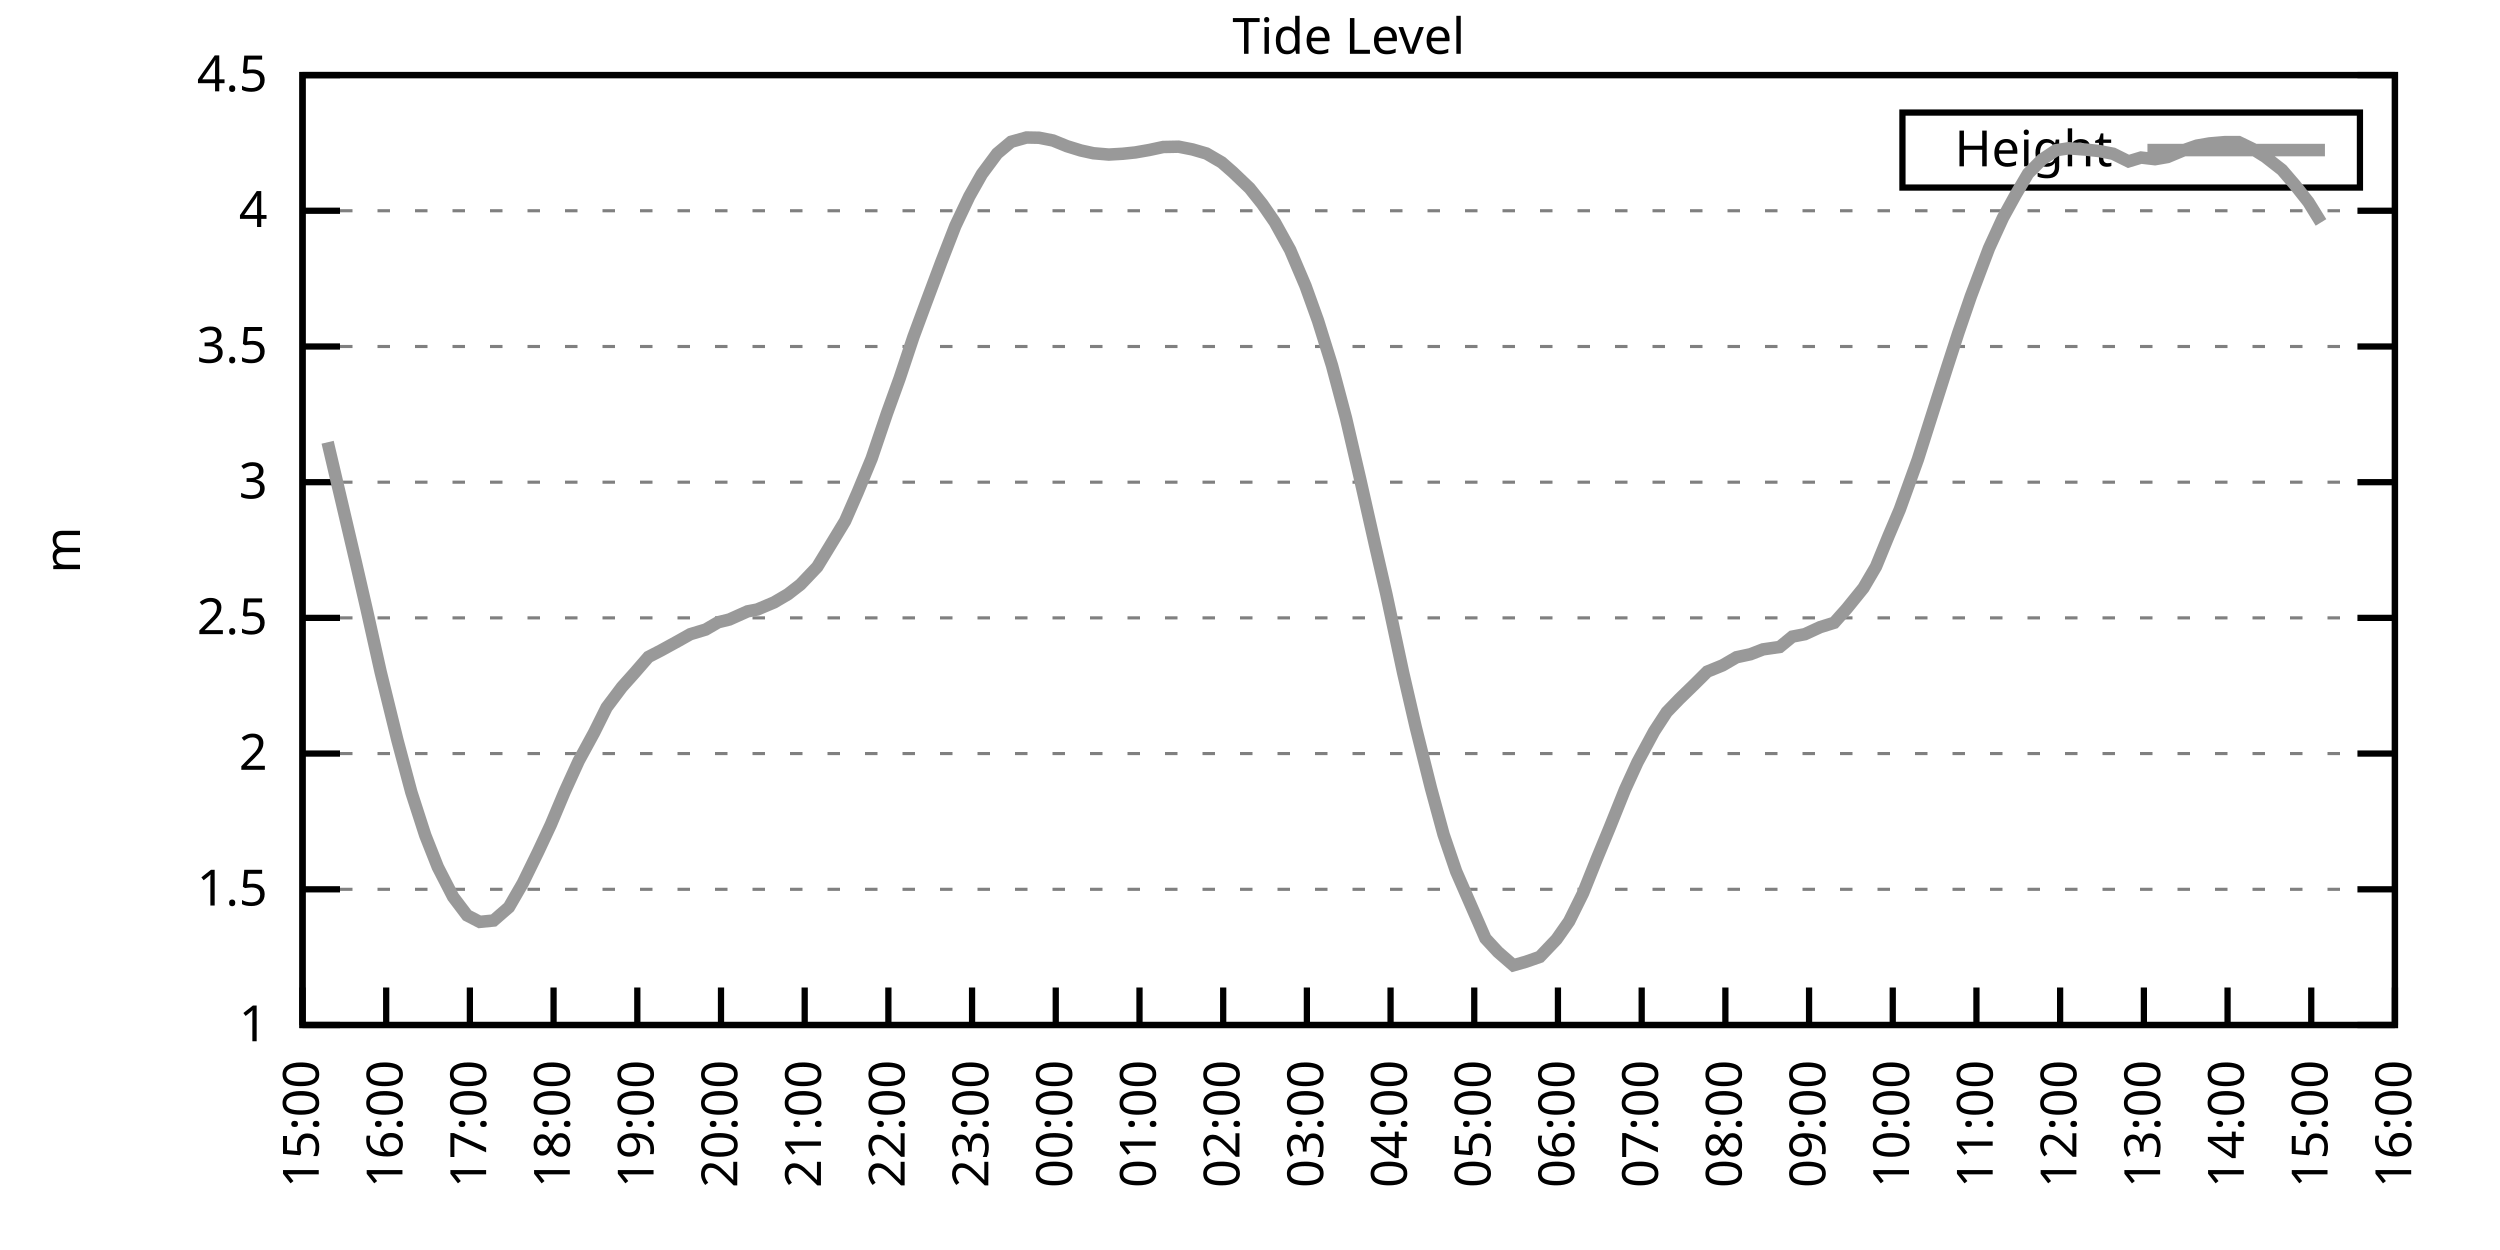
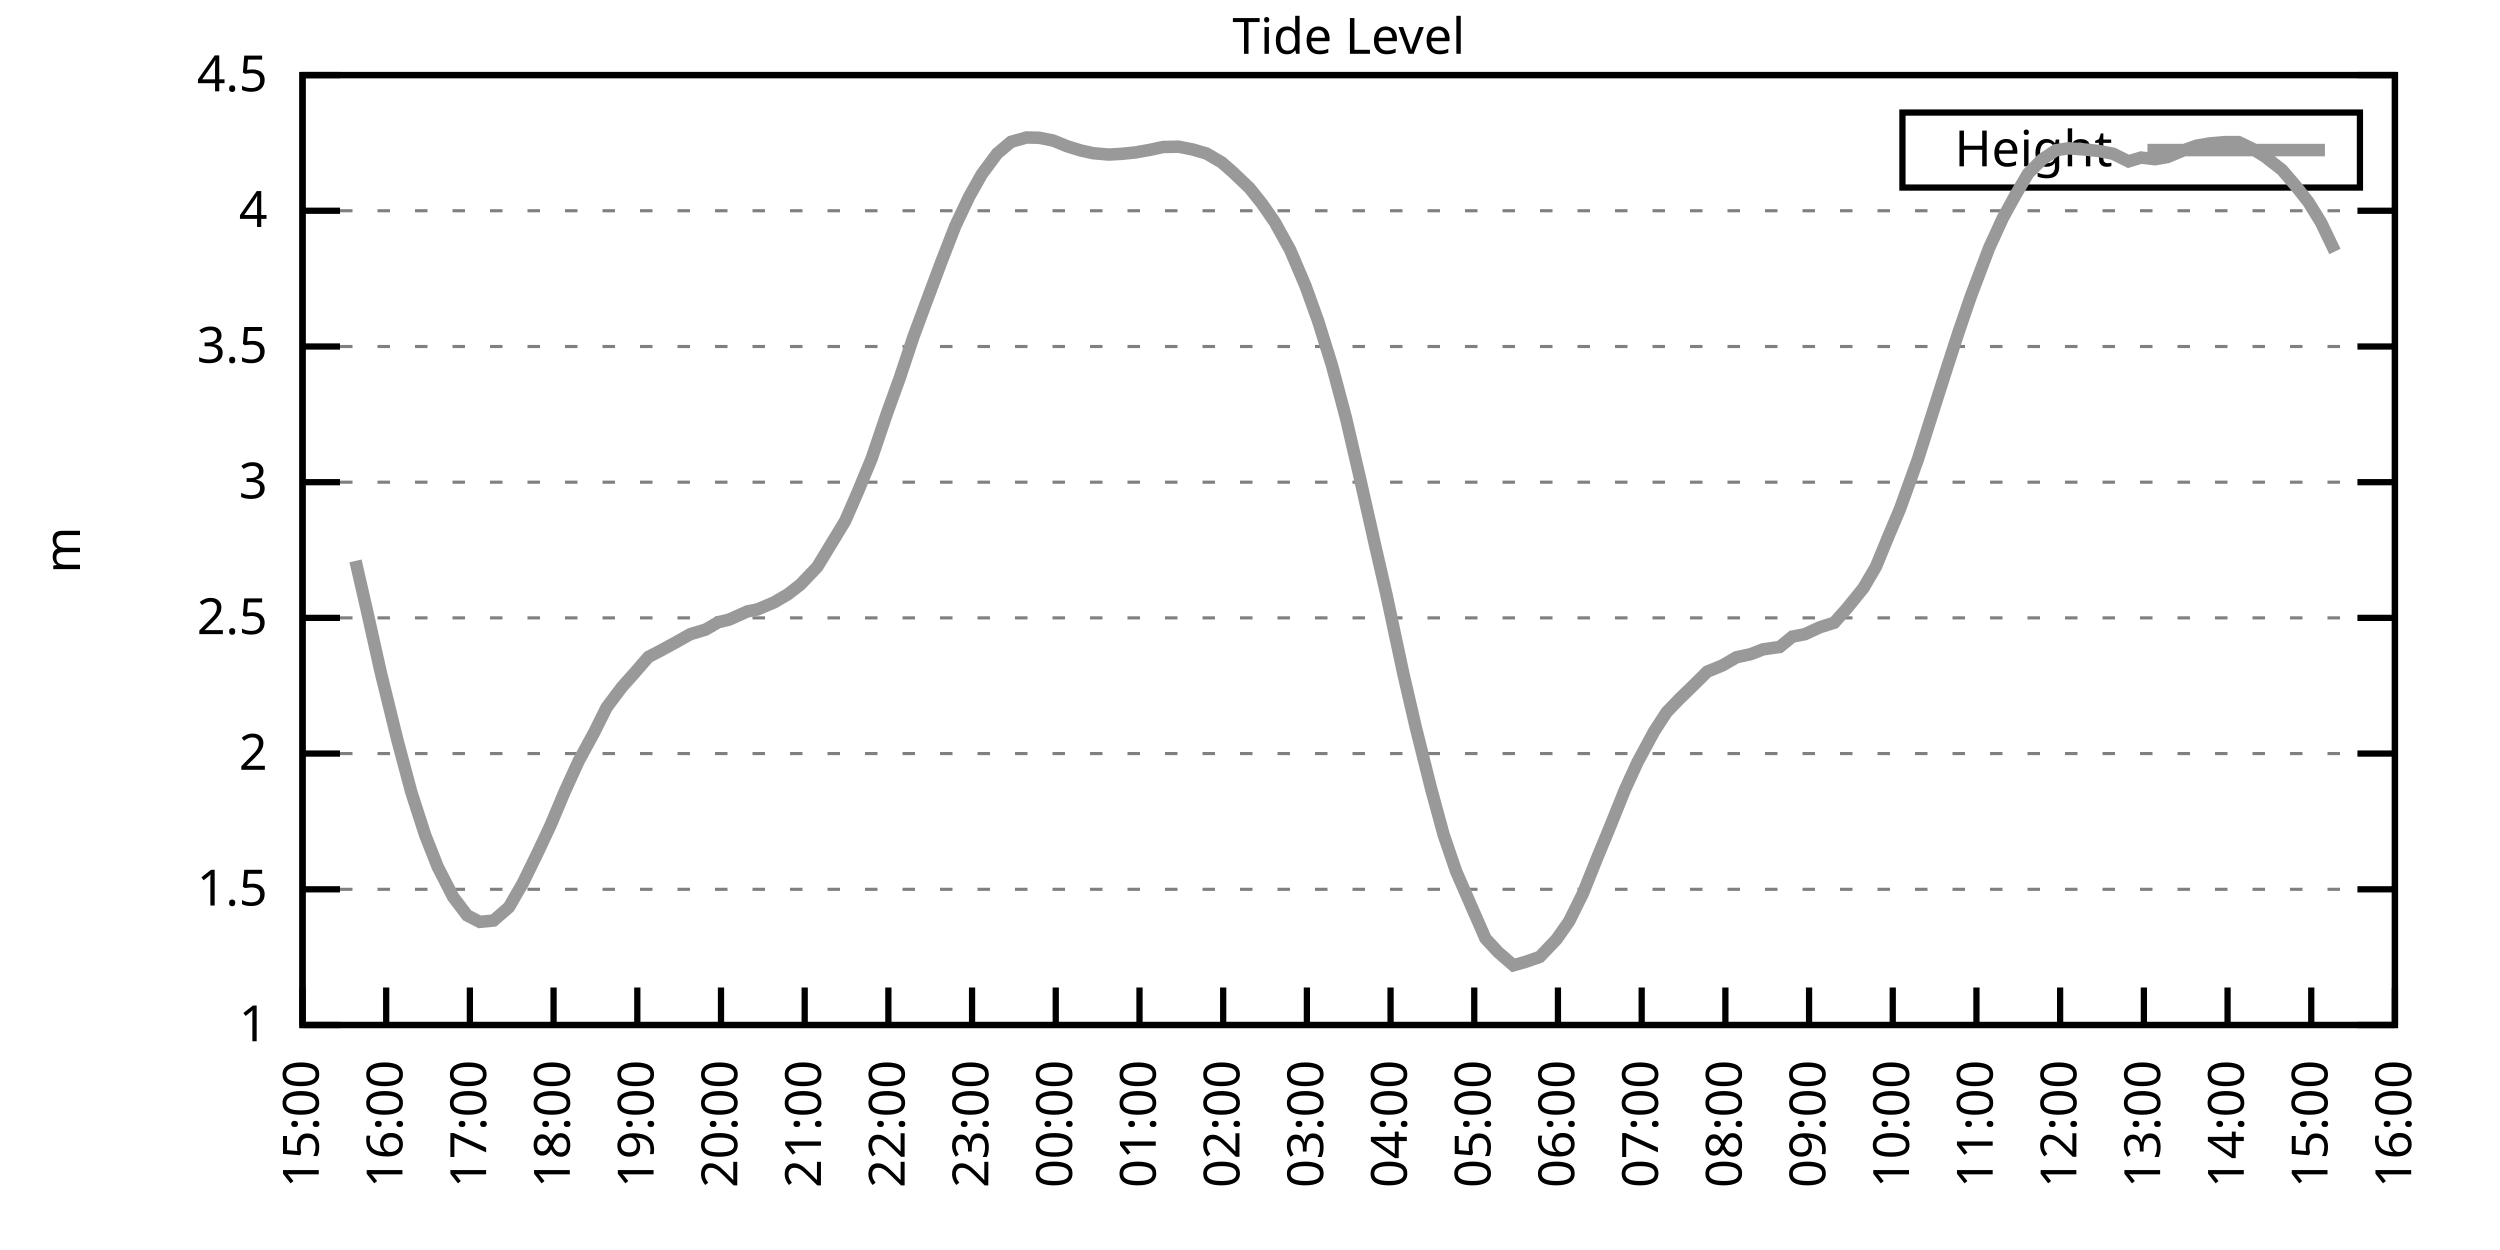
<svg xmlns="http://www.w3.org/2000/svg" xmlns:xlink="http://www.w3.org/1999/xlink" width="400" height="200" viewBox="0 0 400 200">
  <g id="gnuplot_canvas">
    <rect x="0" y="0" width="400" height="200" fill="none" />
    <defs>
      <circle id="gpDot" r="0.5" stroke-width="0.5" stroke="currentColor" />
      <path id="gpPt0" stroke-width="0.333" stroke="currentColor" d="M-1,0 h2 M0,-1 v2" />
      <path id="gpPt1" stroke-width="0.333" stroke="currentColor" d="M-1,-1 L1,1 M1,-1 L-1,1" />
      <path id="gpPt2" stroke-width="0.333" stroke="currentColor" d="M-1,0 L1,0 M0,-1 L0,1 M-1,-1 L1,1 M-1,1 L1,-1" />
      <rect id="gpPt3" stroke-width="0.333" stroke="currentColor" x="-1" y="-1" width="2" height="2" />
      <rect id="gpPt4" stroke-width="0.333" stroke="currentColor" fill="currentColor" x="-1" y="-1" width="2" height="2" />
      <circle id="gpPt5" stroke-width="0.333" stroke="currentColor" cx="0" cy="0" r="1" />
      <use xlink:href="#gpPt5" id="gpPt6" fill="currentColor" stroke="none" />
      <path id="gpPt7" stroke-width="0.333" stroke="currentColor" d="M0,-1.33 L-1.33,0.67 L1.33,0.67 z" />
      <use xlink:href="#gpPt7" id="gpPt8" fill="currentColor" stroke="none" />
      <use xlink:href="#gpPt7" id="gpPt9" stroke="currentColor" transform="rotate(180)" />
      <use xlink:href="#gpPt9" id="gpPt10" fill="currentColor" stroke="none" />
      <use xlink:href="#gpPt3" id="gpPt11" stroke="currentColor" transform="rotate(45)" />
      <use xlink:href="#gpPt11" id="gpPt12" fill="currentColor" stroke="none" />
      <path id="gpPt13" stroke-width="0.333" stroke="currentColor" d="M0,1.330 L1.265,0.411 L0.782,-1.067 L-0.782,-1.076 L-1.265,0.411 z" />
      <use xlink:href="#gpPt13" id="gpPt14" fill="currentColor" stroke="none" />
      <filter id="textbox" filterUnits="objectBoundingBox" x="0" y="0" height="1" width="1">
        <feFlood flood-color="white" flood-opacity="1" result="bgnd" />
        <feComposite in="SourceGraphic" in2="bgnd" operator="atop" />
      </filter>
      <filter id="greybox" filterUnits="objectBoundingBox" x="0" y="0" height="1" width="1">
        <feFlood flood-color="lightgrey" flood-opacity="1" result="grey" />
        <feComposite in="SourceGraphic" in2="grey" operator="atop" />
      </filter>
    </defs>
    <g fill="none" color="white" stroke="currentColor" stroke-width="1.00" stroke-linecap="butt" stroke-linejoin="miter">
</g>
    <g fill="none" color="black" stroke="currentColor" stroke-width="1.00" stroke-linecap="butt" stroke-linejoin="miter">
      <g stroke="none" shape-rendering="crispEdges">
        <polygon fill="rgb(255, 255, 255)" points="48.40,164.00 383.18,164.00 383.18,12.02 48.40,12.02 " />
      </g>
    </g>
    <g fill="none" color="black" stroke="currentColor" stroke-width="1.00" stroke-linecap="butt" stroke-linejoin="miter">
</g>
    <g fill="none" color="black" stroke="black" stroke-width="0.50" stroke-linecap="butt" stroke-linejoin="miter">
</g>
    <g fill="none" color="gray" stroke="currentColor" stroke-width="0.50" stroke-linecap="butt" stroke-linejoin="miter">
      <path stroke="gray" stroke-dasharray="2,4" class="gridline" d="M48.40,164.00 L383.19,164.00  " />
    </g>
    <g fill="none" color="gray" stroke="gray" stroke-width="1.00" stroke-linecap="butt" stroke-linejoin="miter">
</g>
    <g fill="none" color="black" stroke="currentColor" stroke-width="1.00" stroke-linecap="butt" stroke-linejoin="miter">
      <path stroke="black" d="M48.40,164.00 L54.40,164.00 M383.19,164.00 L377.19,164.00  " />
      <g transform="translate(42.80,166.60)" stroke="none" fill="black" font-family="Sans" font-size="8.00" text-anchor="end">
        <text>
          <tspan font-family="Sans"> 1</tspan>
        </text>
      </g>
    </g>
    <g fill="none" color="black" stroke="currentColor" stroke-width="1.00" stroke-linecap="butt" stroke-linejoin="miter">
</g>
    <g fill="none" color="black" stroke="black" stroke-width="0.50" stroke-linecap="butt" stroke-linejoin="miter">
</g>
    <g fill="none" color="gray" stroke="currentColor" stroke-width="0.50" stroke-linecap="butt" stroke-linejoin="miter">
      <path stroke="gray" stroke-dasharray="2,4" class="gridline" d="M48.40,142.29 L383.19,142.29  " />
    </g>
    <g fill="none" color="gray" stroke="gray" stroke-width="1.00" stroke-linecap="butt" stroke-linejoin="miter">
</g>
    <g fill="none" color="black" stroke="currentColor" stroke-width="1.00" stroke-linecap="butt" stroke-linejoin="miter">
      <path stroke="black" d="M48.40,142.29 L54.40,142.29 M383.19,142.29 L377.19,142.29  " />
      <g transform="translate(42.80,144.89)" stroke="none" fill="black" font-family="Sans" font-size="8.00" text-anchor="end">
        <text>
          <tspan font-family="Sans"> 1.5</tspan>
        </text>
      </g>
    </g>
    <g fill="none" color="black" stroke="currentColor" stroke-width="1.00" stroke-linecap="butt" stroke-linejoin="miter">
</g>
    <g fill="none" color="black" stroke="black" stroke-width="0.50" stroke-linecap="butt" stroke-linejoin="miter">
</g>
    <g fill="none" color="gray" stroke="currentColor" stroke-width="0.50" stroke-linecap="butt" stroke-linejoin="miter">
      <path stroke="gray" stroke-dasharray="2,4" class="gridline" d="M48.40,120.57 L383.19,120.57  " />
    </g>
    <g fill="none" color="gray" stroke="gray" stroke-width="1.00" stroke-linecap="butt" stroke-linejoin="miter">
</g>
    <g fill="none" color="black" stroke="currentColor" stroke-width="1.00" stroke-linecap="butt" stroke-linejoin="miter">
      <path stroke="black" d="M48.40,120.57 L54.40,120.57 M383.19,120.57 L377.19,120.57  " />
      <g transform="translate(42.80,123.17)" stroke="none" fill="black" font-family="Sans" font-size="8.00" text-anchor="end">
        <text>
          <tspan font-family="Sans"> 2</tspan>
        </text>
      </g>
    </g>
    <g fill="none" color="black" stroke="currentColor" stroke-width="1.00" stroke-linecap="butt" stroke-linejoin="miter">
</g>
    <g fill="none" color="black" stroke="black" stroke-width="0.50" stroke-linecap="butt" stroke-linejoin="miter">
</g>
    <g fill="none" color="gray" stroke="currentColor" stroke-width="0.50" stroke-linecap="butt" stroke-linejoin="miter">
      <path stroke="gray" stroke-dasharray="2,4" class="gridline" d="M48.40,98.86 L383.19,98.86  " />
    </g>
    <g fill="none" color="gray" stroke="gray" stroke-width="1.00" stroke-linecap="butt" stroke-linejoin="miter">
</g>
    <g fill="none" color="black" stroke="currentColor" stroke-width="1.00" stroke-linecap="butt" stroke-linejoin="miter">
      <path stroke="black" d="M48.40,98.86 L54.40,98.86 M383.19,98.86 L377.19,98.86  " />
      <g transform="translate(42.80,101.46)" stroke="none" fill="black" font-family="Sans" font-size="8.00" text-anchor="end">
        <text>
          <tspan font-family="Sans"> 2.5</tspan>
        </text>
      </g>
    </g>
    <g fill="none" color="black" stroke="currentColor" stroke-width="1.00" stroke-linecap="butt" stroke-linejoin="miter">
</g>
    <g fill="none" color="black" stroke="black" stroke-width="0.50" stroke-linecap="butt" stroke-linejoin="miter">
</g>
    <g fill="none" color="gray" stroke="currentColor" stroke-width="0.50" stroke-linecap="butt" stroke-linejoin="miter">
      <path stroke="gray" stroke-dasharray="2,4" class="gridline" d="M48.40,77.15 L383.19,77.15  " />
    </g>
    <g fill="none" color="gray" stroke="gray" stroke-width="1.00" stroke-linecap="butt" stroke-linejoin="miter">
</g>
    <g fill="none" color="black" stroke="currentColor" stroke-width="1.00" stroke-linecap="butt" stroke-linejoin="miter">
      <path stroke="black" d="M48.40,77.15 L54.40,77.15 M383.19,77.15 L377.19,77.15  " />
      <g transform="translate(42.80,79.75)" stroke="none" fill="black" font-family="Sans" font-size="8.00" text-anchor="end">
        <text>
          <tspan font-family="Sans"> 3</tspan>
        </text>
      </g>
    </g>
    <g fill="none" color="black" stroke="currentColor" stroke-width="1.00" stroke-linecap="butt" stroke-linejoin="miter">
</g>
    <g fill="none" color="black" stroke="black" stroke-width="0.50" stroke-linecap="butt" stroke-linejoin="miter">
</g>
    <g fill="none" color="gray" stroke="currentColor" stroke-width="0.50" stroke-linecap="butt" stroke-linejoin="miter">
      <path stroke="gray" stroke-dasharray="2,4" class="gridline" d="M48.40,55.44 L383.19,55.44  " />
    </g>
    <g fill="none" color="gray" stroke="gray" stroke-width="1.00" stroke-linecap="butt" stroke-linejoin="miter">
</g>
    <g fill="none" color="black" stroke="currentColor" stroke-width="1.00" stroke-linecap="butt" stroke-linejoin="miter">
      <path stroke="black" d="M48.40,55.44 L54.40,55.44 M383.19,55.44 L377.19,55.44  " />
      <g transform="translate(42.80,58.04)" stroke="none" fill="black" font-family="Sans" font-size="8.00" text-anchor="end">
        <text>
          <tspan font-family="Sans"> 3.5</tspan>
        </text>
      </g>
    </g>
    <g fill="none" color="black" stroke="currentColor" stroke-width="1.00" stroke-linecap="butt" stroke-linejoin="miter">
</g>
    <g fill="none" color="black" stroke="black" stroke-width="0.50" stroke-linecap="butt" stroke-linejoin="miter">
</g>
    <g fill="none" color="gray" stroke="currentColor" stroke-width="0.50" stroke-linecap="butt" stroke-linejoin="miter">
      <path stroke="gray" stroke-dasharray="2,4" class="gridline" d="M48.40,33.72 L383.19,33.72  " />
    </g>
    <g fill="none" color="gray" stroke="gray" stroke-width="1.00" stroke-linecap="butt" stroke-linejoin="miter">
</g>
    <g fill="none" color="black" stroke="currentColor" stroke-width="1.00" stroke-linecap="butt" stroke-linejoin="miter">
      <path stroke="black" d="M48.40,33.72 L54.40,33.72 M383.19,33.72 L377.19,33.72  " />
      <g transform="translate(42.80,36.32)" stroke="none" fill="black" font-family="Sans" font-size="8.00" text-anchor="end">
        <text>
          <tspan font-family="Sans"> 4</tspan>
        </text>
      </g>
    </g>
    <g fill="none" color="black" stroke="currentColor" stroke-width="1.00" stroke-linecap="butt" stroke-linejoin="miter">
</g>
    <g fill="none" color="black" stroke="black" stroke-width="0.50" stroke-linecap="butt" stroke-linejoin="miter">
</g>
    <g fill="none" color="gray" stroke="currentColor" stroke-width="0.50" stroke-linecap="butt" stroke-linejoin="miter">
      <path stroke="gray" stroke-dasharray="2,4" class="gridline" d="M48.40,12.01 L383.19,12.01  " />
    </g>
    <g fill="none" color="gray" stroke="gray" stroke-width="1.00" stroke-linecap="butt" stroke-linejoin="miter">
</g>
    <g fill="none" color="black" stroke="currentColor" stroke-width="1.00" stroke-linecap="butt" stroke-linejoin="miter">
      <path stroke="black" d="M48.40,12.01 L54.40,12.01 M383.19,12.01 L377.19,12.01  " />
      <g transform="translate(42.80,14.61)" stroke="none" fill="black" font-family="Sans" font-size="8.00" text-anchor="end">
        <text>
          <tspan font-family="Sans"> 4.5</tspan>
        </text>
      </g>
    </g>
    <g fill="none" color="black" stroke="currentColor" stroke-width="1.00" stroke-linecap="butt" stroke-linejoin="miter">
      <path stroke="black" d="M48.40,164.00 L48.40,158.00  " />
      <g transform="translate(51.00,169.60) rotate(270.00)" stroke="none" fill="black" font-family="Sans" font-size="8.00" text-anchor="end">
        <text>
          <tspan font-family="Sans">15:00</tspan>
        </text>
      </g>
    </g>
    <g fill="none" color="black" stroke="currentColor" stroke-width="1.00" stroke-linecap="butt" stroke-linejoin="miter">
      <path stroke="black" d="M61.79,164.00 L61.79,158.00  " />
      <g transform="translate(64.39,169.60) rotate(270.00)" stroke="none" fill="black" font-family="Sans" font-size="8.00" text-anchor="end">
        <text>
          <tspan font-family="Sans">16:00</tspan>
        </text>
      </g>
    </g>
    <g fill="none" color="black" stroke="currentColor" stroke-width="1.00" stroke-linecap="butt" stroke-linejoin="miter">
      <path stroke="black" d="M75.18,164.00 L75.18,158.00  " />
      <g transform="translate(77.78,169.60) rotate(270.00)" stroke="none" fill="black" font-family="Sans" font-size="8.00" text-anchor="end">
        <text>
          <tspan font-family="Sans">17:00</tspan>
        </text>
      </g>
    </g>
    <g fill="none" color="black" stroke="currentColor" stroke-width="1.00" stroke-linecap="butt" stroke-linejoin="miter">
      <path stroke="black" d="M88.57,164.00 L88.57,158.00  " />
      <g transform="translate(91.17,169.60) rotate(270.00)" stroke="none" fill="black" font-family="Sans" font-size="8.00" text-anchor="end">
        <text>
          <tspan font-family="Sans">18:00</tspan>
        </text>
      </g>
    </g>
    <g fill="none" color="black" stroke="currentColor" stroke-width="1.00" stroke-linecap="butt" stroke-linejoin="miter">
      <path stroke="black" d="M101.97,164.00 L101.97,158.00  " />
      <g transform="translate(104.57,169.60) rotate(270.00)" stroke="none" fill="black" font-family="Sans" font-size="8.00" text-anchor="end">
        <text>
          <tspan font-family="Sans">19:00</tspan>
        </text>
      </g>
    </g>
    <g fill="none" color="black" stroke="currentColor" stroke-width="1.00" stroke-linecap="butt" stroke-linejoin="miter">
      <path stroke="black" d="M115.36,164.00 L115.36,158.00  " />
      <g transform="translate(117.96,169.60) rotate(270.00)" stroke="none" fill="black" font-family="Sans" font-size="8.00" text-anchor="end">
        <text>
          <tspan font-family="Sans">20:00</tspan>
        </text>
      </g>
    </g>
    <g fill="none" color="black" stroke="currentColor" stroke-width="1.00" stroke-linecap="butt" stroke-linejoin="miter">
      <path stroke="black" d="M128.75,164.00 L128.75,158.00  " />
      <g transform="translate(131.35,169.60) rotate(270.00)" stroke="none" fill="black" font-family="Sans" font-size="8.00" text-anchor="end">
        <text>
          <tspan font-family="Sans">21:00</tspan>
        </text>
      </g>
    </g>
    <g fill="none" color="black" stroke="currentColor" stroke-width="1.00" stroke-linecap="butt" stroke-linejoin="miter">
      <path stroke="black" d="M142.14,164.00 L142.14,158.00  " />
      <g transform="translate(144.74,169.60) rotate(270.00)" stroke="none" fill="black" font-family="Sans" font-size="8.00" text-anchor="end">
        <text>
          <tspan font-family="Sans">22:00</tspan>
        </text>
      </g>
    </g>
    <g fill="none" color="black" stroke="currentColor" stroke-width="1.00" stroke-linecap="butt" stroke-linejoin="miter">
      <path stroke="black" d="M155.53,164.00 L155.53,158.00  " />
      <g transform="translate(158.13,169.60) rotate(270.00)" stroke="none" fill="black" font-family="Sans" font-size="8.00" text-anchor="end">
        <text>
          <tspan font-family="Sans">23:00</tspan>
        </text>
      </g>
    </g>
    <g fill="none" color="black" stroke="currentColor" stroke-width="1.00" stroke-linecap="butt" stroke-linejoin="miter">
      <path stroke="black" d="M168.92,164.00 L168.92,158.00  " />
      <g transform="translate(171.52,169.60) rotate(270.00)" stroke="none" fill="black" font-family="Sans" font-size="8.00" text-anchor="end">
        <text>
          <tspan font-family="Sans">00:00</tspan>
        </text>
      </g>
    </g>
    <g fill="none" color="black" stroke="currentColor" stroke-width="1.00" stroke-linecap="butt" stroke-linejoin="miter">
      <path stroke="black" d="M182.32,164.00 L182.32,158.00  " />
      <g transform="translate(184.92,169.60) rotate(270.00)" stroke="none" fill="black" font-family="Sans" font-size="8.00" text-anchor="end">
        <text>
          <tspan font-family="Sans">01:00</tspan>
        </text>
      </g>
    </g>
    <g fill="none" color="black" stroke="currentColor" stroke-width="1.00" stroke-linecap="butt" stroke-linejoin="miter">
      <path stroke="black" d="M195.71,164.00 L195.71,158.00  " />
      <g transform="translate(198.31,169.60) rotate(270.00)" stroke="none" fill="black" font-family="Sans" font-size="8.00" text-anchor="end">
        <text>
          <tspan font-family="Sans">02:00</tspan>
        </text>
      </g>
    </g>
    <g fill="none" color="black" stroke="currentColor" stroke-width="1.00" stroke-linecap="butt" stroke-linejoin="miter">
      <path stroke="black" d="M209.10,164.00 L209.10,158.00  " />
      <g transform="translate(211.70,169.60) rotate(270.00)" stroke="none" fill="black" font-family="Sans" font-size="8.00" text-anchor="end">
        <text>
          <tspan font-family="Sans">03:00</tspan>
        </text>
      </g>
    </g>
    <g fill="none" color="black" stroke="currentColor" stroke-width="1.00" stroke-linecap="butt" stroke-linejoin="miter">
      <path stroke="black" d="M222.49,164.00 L222.49,158.00  " />
      <g transform="translate(225.09,169.60) rotate(270.00)" stroke="none" fill="black" font-family="Sans" font-size="8.00" text-anchor="end">
        <text>
          <tspan font-family="Sans">04:00</tspan>
        </text>
      </g>
    </g>
    <g fill="none" color="black" stroke="currentColor" stroke-width="1.00" stroke-linecap="butt" stroke-linejoin="miter">
      <path stroke="black" d="M235.88,164.00 L235.88,158.00  " />
      <g transform="translate(238.48,169.60) rotate(270.00)" stroke="none" fill="black" font-family="Sans" font-size="8.00" text-anchor="end">
        <text>
          <tspan font-family="Sans">05:00</tspan>
        </text>
      </g>
    </g>
    <g fill="none" color="black" stroke="currentColor" stroke-width="1.00" stroke-linecap="butt" stroke-linejoin="miter">
      <path stroke="black" d="M249.27,164.00 L249.27,158.00  " />
      <g transform="translate(251.87,169.60) rotate(270.00)" stroke="none" fill="black" font-family="Sans" font-size="8.00" text-anchor="end">
        <text>
          <tspan font-family="Sans">06:00</tspan>
        </text>
      </g>
    </g>
    <g fill="none" color="black" stroke="currentColor" stroke-width="1.00" stroke-linecap="butt" stroke-linejoin="miter">
      <path stroke="black" d="M262.67,164.00 L262.67,158.00  " />
      <g transform="translate(265.27,169.60) rotate(270.00)" stroke="none" fill="black" font-family="Sans" font-size="8.00" text-anchor="end">
        <text>
          <tspan font-family="Sans">07:00</tspan>
        </text>
      </g>
    </g>
    <g fill="none" color="black" stroke="currentColor" stroke-width="1.00" stroke-linecap="butt" stroke-linejoin="miter">
      <path stroke="black" d="M276.06,164.00 L276.06,158.00  " />
      <g transform="translate(278.66,169.60) rotate(270.00)" stroke="none" fill="black" font-family="Sans" font-size="8.00" text-anchor="end">
        <text>
          <tspan font-family="Sans">08:00</tspan>
        </text>
      </g>
    </g>
    <g fill="none" color="black" stroke="currentColor" stroke-width="1.00" stroke-linecap="butt" stroke-linejoin="miter">
      <path stroke="black" d="M289.45,164.00 L289.45,158.00  " />
      <g transform="translate(292.05,169.60) rotate(270.00)" stroke="none" fill="black" font-family="Sans" font-size="8.00" text-anchor="end">
        <text>
          <tspan font-family="Sans">09:00</tspan>
        </text>
      </g>
    </g>
    <g fill="none" color="black" stroke="currentColor" stroke-width="1.00" stroke-linecap="butt" stroke-linejoin="miter">
      <path stroke="black" d="M302.84,164.00 L302.84,158.00  " />
      <g transform="translate(305.44,169.60) rotate(270.00)" stroke="none" fill="black" font-family="Sans" font-size="8.00" text-anchor="end">
        <text>
          <tspan font-family="Sans">10:00</tspan>
        </text>
      </g>
    </g>
    <g fill="none" color="black" stroke="currentColor" stroke-width="1.00" stroke-linecap="butt" stroke-linejoin="miter">
      <path stroke="black" d="M316.23,164.00 L316.23,158.00  " />
      <g transform="translate(318.83,169.60) rotate(270.00)" stroke="none" fill="black" font-family="Sans" font-size="8.00" text-anchor="end">
        <text>
          <tspan font-family="Sans">11:00</tspan>
        </text>
      </g>
    </g>
    <g fill="none" color="black" stroke="currentColor" stroke-width="1.00" stroke-linecap="butt" stroke-linejoin="miter">
      <path stroke="black" d="M329.62,164.00 L329.62,158.00  " />
      <g transform="translate(332.22,169.60) rotate(270.00)" stroke="none" fill="black" font-family="Sans" font-size="8.00" text-anchor="end">
        <text>
          <tspan font-family="Sans">12:00</tspan>
        </text>
      </g>
    </g>
    <g fill="none" color="black" stroke="currentColor" stroke-width="1.00" stroke-linecap="butt" stroke-linejoin="miter">
      <path stroke="black" d="M343.02,164.00 L343.02,158.00  " />
      <g transform="translate(345.62,169.60) rotate(270.00)" stroke="none" fill="black" font-family="Sans" font-size="8.00" text-anchor="end">
        <text>
          <tspan font-family="Sans">13:00</tspan>
        </text>
      </g>
    </g>
    <g fill="none" color="black" stroke="currentColor" stroke-width="1.00" stroke-linecap="butt" stroke-linejoin="miter">
      <path stroke="black" d="M356.41,164.00 L356.41,158.00  " />
      <g transform="translate(359.01,169.60) rotate(270.00)" stroke="none" fill="black" font-family="Sans" font-size="8.00" text-anchor="end">
        <text>
          <tspan font-family="Sans">14:00</tspan>
        </text>
      </g>
    </g>
    <g fill="none" color="black" stroke="currentColor" stroke-width="1.00" stroke-linecap="butt" stroke-linejoin="miter">
      <path stroke="black" d="M369.80,164.00 L369.80,158.00  " />
      <g transform="translate(372.40,169.60) rotate(270.00)" stroke="none" fill="black" font-family="Sans" font-size="8.00" text-anchor="end">
        <text>
          <tspan font-family="Sans">15:00</tspan>
        </text>
      </g>
    </g>
    <g fill="none" color="black" stroke="currentColor" stroke-width="1.00" stroke-linecap="butt" stroke-linejoin="miter">
      <path stroke="black" d="M383.19,164.00 L383.19,158.00  " />
      <g transform="translate(385.79,169.60) rotate(270.00)" stroke="none" fill="black" font-family="Sans" font-size="8.00" text-anchor="end">
        <text>
          <tspan font-family="Sans">16:00</tspan>
        </text>
      </g>
    </g>
    <g fill="none" color="black" stroke="currentColor" stroke-width="1.00" stroke-linecap="butt" stroke-linejoin="miter">
</g>
    <g fill="none" color="black" stroke="currentColor" stroke-width="1.00" stroke-linecap="butt" stroke-linejoin="miter">
      <path stroke="black" d="M48.40,12.01 L48.40,164.00 L383.19,164.00 L383.19,12.01 L48.40,12.01 Z  " />
    </g>
    <g fill="none" color="black" stroke="currentColor" stroke-width="1.00" stroke-linecap="butt" stroke-linejoin="miter">
</g>
    <g fill="none" color="black" stroke="currentColor" stroke-width="1.00" stroke-linecap="butt" stroke-linejoin="miter">
      <path stroke="black" d="M304.39,30.01 L304.39,18.01 L377.59,18.01 L377.59,30.01 L304.39,30.01 Z  " />
    </g>
    <g id="Tide_level_plot_1">
      <g fill="none" color="white" stroke="black" stroke-width="2.00" stroke-linecap="butt" stroke-linejoin="miter">
</g>
      <g fill="none" color="black" stroke="currentColor" stroke-width="2.00" stroke-linecap="butt" stroke-linejoin="miter">
        <g transform="translate(337.99,26.61)" stroke="none" fill="black" font-family="Sans" font-size="8.00" text-anchor="end">
          <text>
            <tspan font-family="Sans">Height</tspan>
          </text>
        </g>
      </g>
      <g fill="none" color="black" stroke="currentColor" stroke-width="2.00" stroke-linecap="butt" stroke-linejoin="miter">
-         <path stroke="rgb(153, 153, 153)" d="M343.59,24.01 L371.99,24.01 M52.42,70.76 L54.65,80.23 L56.88,89.74 L58.67,97.52 L60.90,107.50 L63.58,118.40   L65.81,126.74 L68.04,133.65 L70.05,138.73 L72.50,143.50 L74.74,146.46 L76.75,147.50 L78.98,147.28 L81.43,145.15   L83.66,141.29 L86.12,136.25 L88.13,131.95 L90.36,126.65 L92.59,121.75 L95.05,117.23 L97.06,113.19 L99.51,109.93   L101.52,107.68 L103.75,105.11 L105.76,104.07 L108.44,102.60 L110.45,101.47 L112.90,100.73 L114.91,99.56 L116.70,99.12   L119.60,97.82 L121.16,97.52 L123.84,96.39 L126.07,95.08 L128.08,93.52 L130.76,90.70 L132.77,87.40 L135.22,83.36   L137.23,78.76 L139.46,73.37 L141.92,66.12 L143.93,60.56 L146.16,53.87 L148.17,48.44 L150.62,41.89 L152.85,36.15   L155.09,31.42 L157.10,27.86 L159.55,24.56 L161.78,22.69 L164.24,22.00 L166.25,22.04 L168.48,22.48 L170.71,23.39   L172.94,24.08 L174.95,24.52 L177.41,24.73 L179.64,24.60 L181.65,24.39 L183.88,24.00 L186.11,23.52 L188.57,23.47   L190.80,23.91 L193.03,24.56 L195.48,25.99 L197.27,27.56 L199.95,30.12 L201.96,32.64 L203.97,35.55 L206.42,39.98   L208.88,45.75 L210.88,51.31 L213.12,58.48 L215.35,66.86 L217.58,76.45 L220.04,87.35 L221.82,95.08 L224.50,107.63   L226.51,116.32 L228.96,126.13 L230.97,133.52 L232.98,139.42 L237.67,150.15 L239.68,152.32 L242.13,154.45 L244.14,153.88   L246.37,153.10 L249.05,150.28 L251.06,147.41 L253.29,142.90 L255.52,137.34 L257.53,132.47 L259.99,126.35 L262.00,121.96   L264.67,117.01 L266.68,113.93 L268.69,111.85 L271.15,109.46 L273.16,107.46 L275.61,106.46 L277.84,105.16 L280.07,104.68   L282.08,103.90 L284.76,103.51 L286.77,101.86 L288.78,101.47 L291.23,100.34 L293.47,99.64 L295.48,97.38 L298.15,94.08   L300.16,90.65 L302.17,85.75 L303.96,81.53 L306.86,73.50 L308.87,67.16 L311.54,58.78 L313.33,53.26 L315.34,47.40   L318.24,39.72 L320.47,34.85 L322.48,31.20 L324.49,27.77 L326.72,25.52 L328.95,24.04 L330.96,23.73 L333.86,23.95   L335.87,24.17 L338.10,24.60 L340.56,25.82 L342.57,25.21 L344.80,25.47 L346.81,25.12 L349.49,24.00 L351.50,23.30   L353.51,22.95 L355.96,22.74 L358.19,22.74 L360.42,23.82 L362.43,25.08 L365.11,27.17 L367.12,29.51 L369.35,32.33   L371.36,35.59  " />
+         <path stroke="rgb(153, 153, 153)" d="M343.59,24.01 L371.99,24.01 M56.88,89.74 L58.67,97.52 L60.90,107.50 L63.58,118.40 L65.81,126.74 L68.04,133.65   L70.05,138.73 L72.50,143.50 L74.74,146.46 L76.75,147.50 L78.98,147.28 L81.43,145.15 L83.66,141.29 L86.12,136.25   L88.13,131.95 L90.36,126.65 L92.59,121.75 L95.05,117.23 L97.06,113.19 L99.51,109.93 L101.52,107.68 L103.75,105.11   L105.76,104.07 L108.44,102.60 L110.45,101.47 L112.90,100.73 L114.91,99.56 L116.70,99.12 L119.60,97.82 L121.16,97.52   L123.84,96.39 L126.07,95.08 L128.08,93.52 L130.76,90.70 L132.77,87.40 L135.22,83.36 L137.23,78.76 L139.46,73.37   L141.92,66.12 L143.93,60.56 L146.16,53.87 L148.17,48.44 L150.62,41.89 L152.85,36.15 L155.09,31.42 L157.10,27.86   L159.55,24.56 L161.78,22.69 L164.24,22.00 L166.25,22.04 L168.48,22.48 L170.71,23.39 L172.94,24.08 L174.95,24.52   L177.41,24.73 L179.64,24.60 L181.65,24.39 L183.88,24.00 L186.11,23.52 L188.57,23.47 L190.80,23.91 L193.03,24.56   L195.48,25.99 L197.27,27.56 L199.95,30.12 L201.96,32.64 L203.97,35.55 L206.42,39.98 L208.88,45.75 L210.88,51.31   L213.12,58.48 L215.35,66.86 L217.58,76.45 L220.04,87.35 L221.82,95.08 L224.50,107.63 L226.51,116.32 L228.96,126.13   L230.97,133.52 L232.98,139.42 L237.67,150.15 L239.68,152.32 L242.13,154.45 L244.14,153.88 L246.37,153.10 L249.05,150.28   L251.06,147.41 L253.29,142.90 L255.52,137.34 L257.53,132.47 L259.99,126.35 L262.00,121.96 L264.67,117.01 L266.68,113.93   L268.69,111.85 L271.15,109.46 L273.16,107.46 L275.61,106.46 L277.84,105.16 L280.07,104.68 L282.08,103.90 L284.76,103.51   L286.77,101.86 L288.78,101.47 L291.23,100.34 L293.47,99.64 L295.48,97.38 L298.15,94.08 L300.16,90.65 L302.17,85.75   L303.96,81.53 L306.86,73.50 L308.87,67.16 L311.54,58.78 L313.33,53.26 L315.34,47.40 L318.24,39.72 L320.47,34.85   L322.48,31.20 L324.49,27.77 L326.72,25.52 L328.95,24.04 L330.96,23.73 L333.86,23.95 L335.87,24.17 L338.10,24.60   L340.56,25.82 L342.57,25.21 L344.80,25.47 L346.81,25.12 L349.49,24.00 L351.50,23.30 L353.51,22.95 L355.96,22.74   L358.19,22.74 L360.42,23.82 L362.43,25.08 L365.11,27.17 L367.12,29.51 L369.35,32.33 L371.36,35.59 L373.59,40.24    " />
      </g>
    </g>
    <g fill="none" color="black" stroke="currentColor" stroke-width="2.00" stroke-linecap="butt" stroke-linejoin="miter">
</g>
    <g fill="none" color="black" stroke="black" stroke-width="1.00" stroke-linecap="butt" stroke-linejoin="miter">
</g>
    <g fill="none" color="black" stroke="currentColor" stroke-width="1.00" stroke-linecap="butt" stroke-linejoin="miter">
      <path stroke="black" d="M48.40,12.01 L48.40,164.00 L383.19,164.00 L383.19,12.01 L48.40,12.01 Z  " />
      <g transform="translate(12.80,88.01) rotate(270.00)" stroke="none" fill="black" font-family="Sans" font-size="8.00" text-anchor="middle">
        <text>
          <tspan font-family="Sans">m</tspan>
        </text>
      </g>
    </g>
    <g fill="none" color="black" stroke="currentColor" stroke-width="1.00" stroke-linecap="butt" stroke-linejoin="miter">
</g>
    <g fill="none" color="black" stroke="currentColor" stroke-width="1.00" stroke-linecap="butt" stroke-linejoin="miter">
      <g transform="translate(215.79,8.61)" stroke="none" fill="black" font-family="Sans" font-size="8.00" text-anchor="middle">
        <text>
          <tspan font-family="Sans">Tide Level</tspan>
        </text>
      </g>
    </g>
    <g fill="none" color="black" stroke="currentColor" stroke-width="1.00" stroke-linecap="butt" stroke-linejoin="miter">
</g>
  </g>
</svg>
